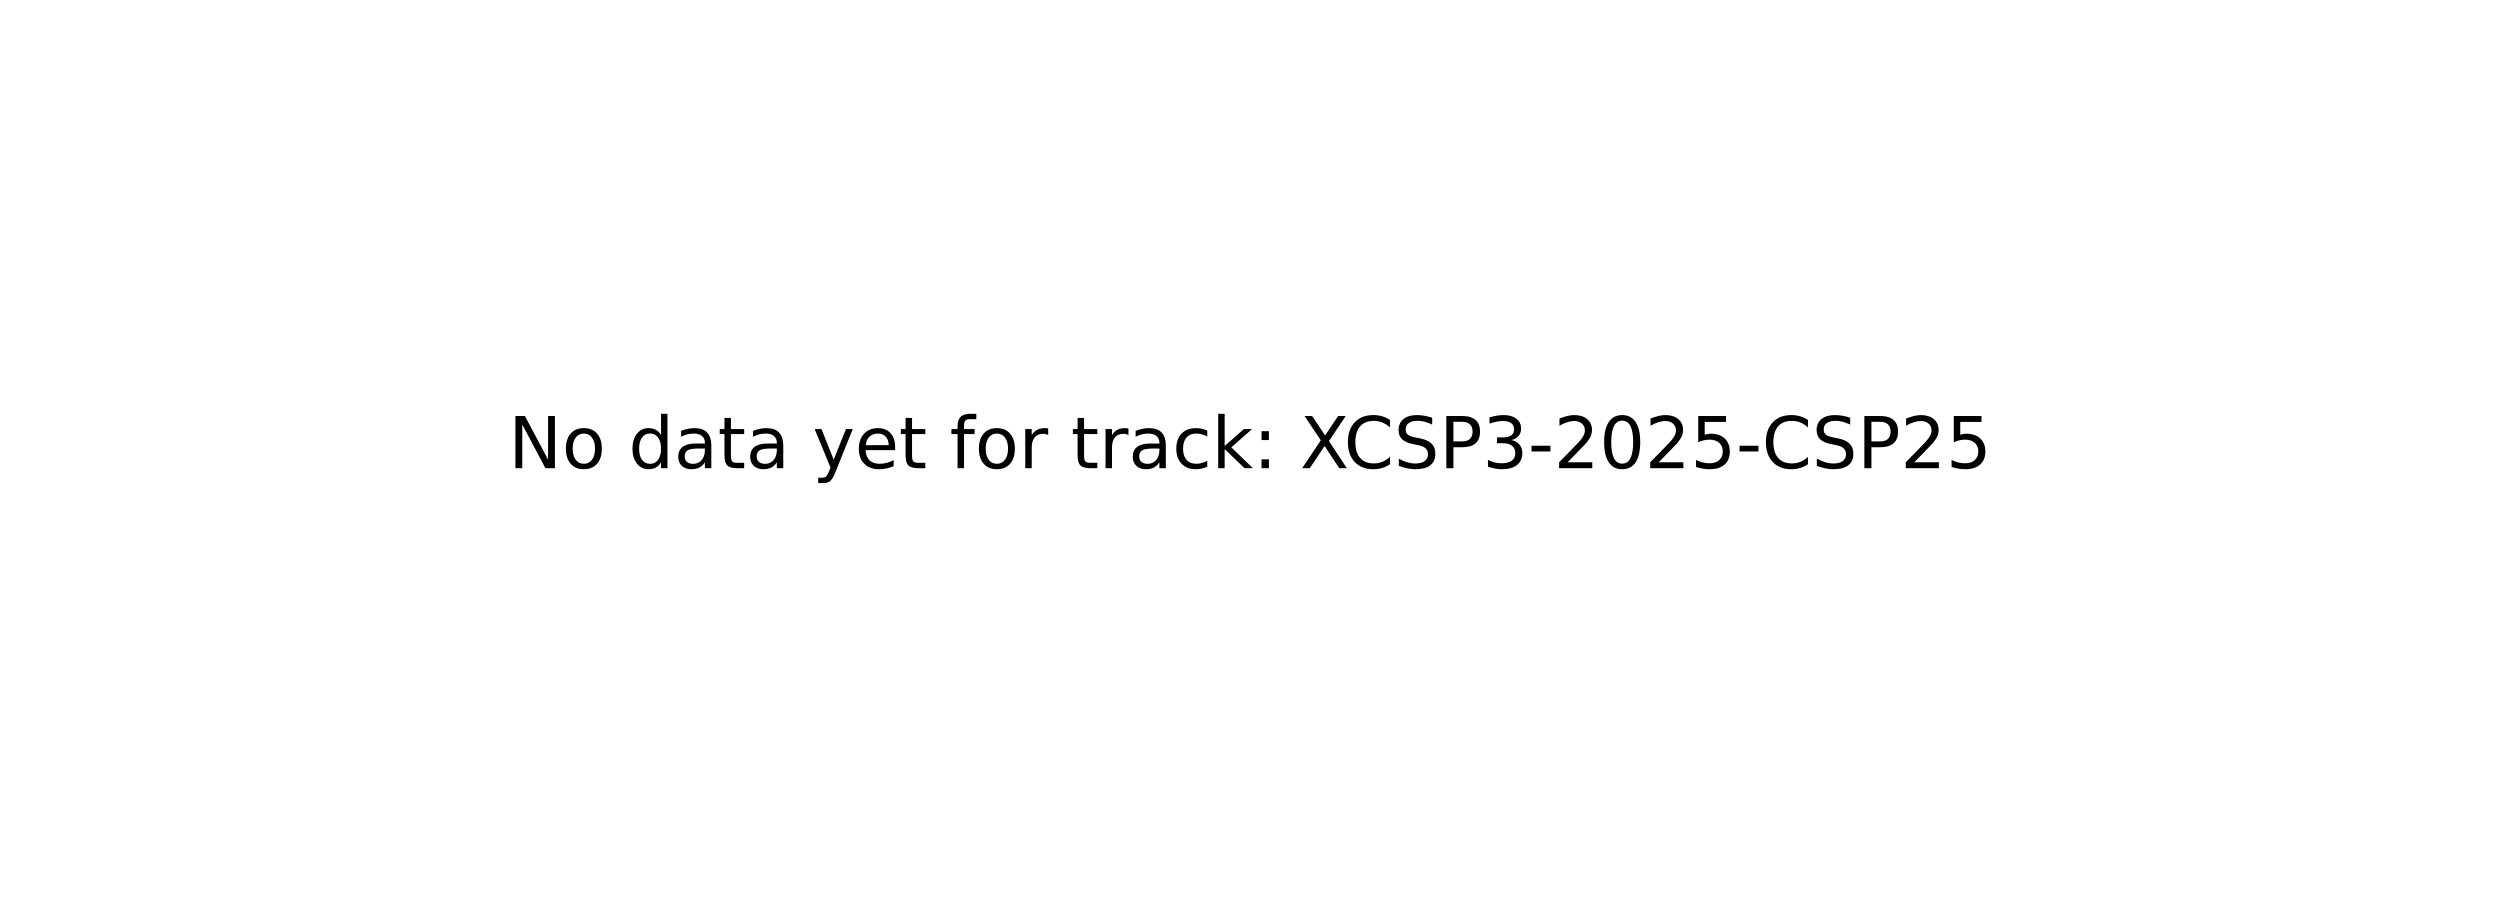
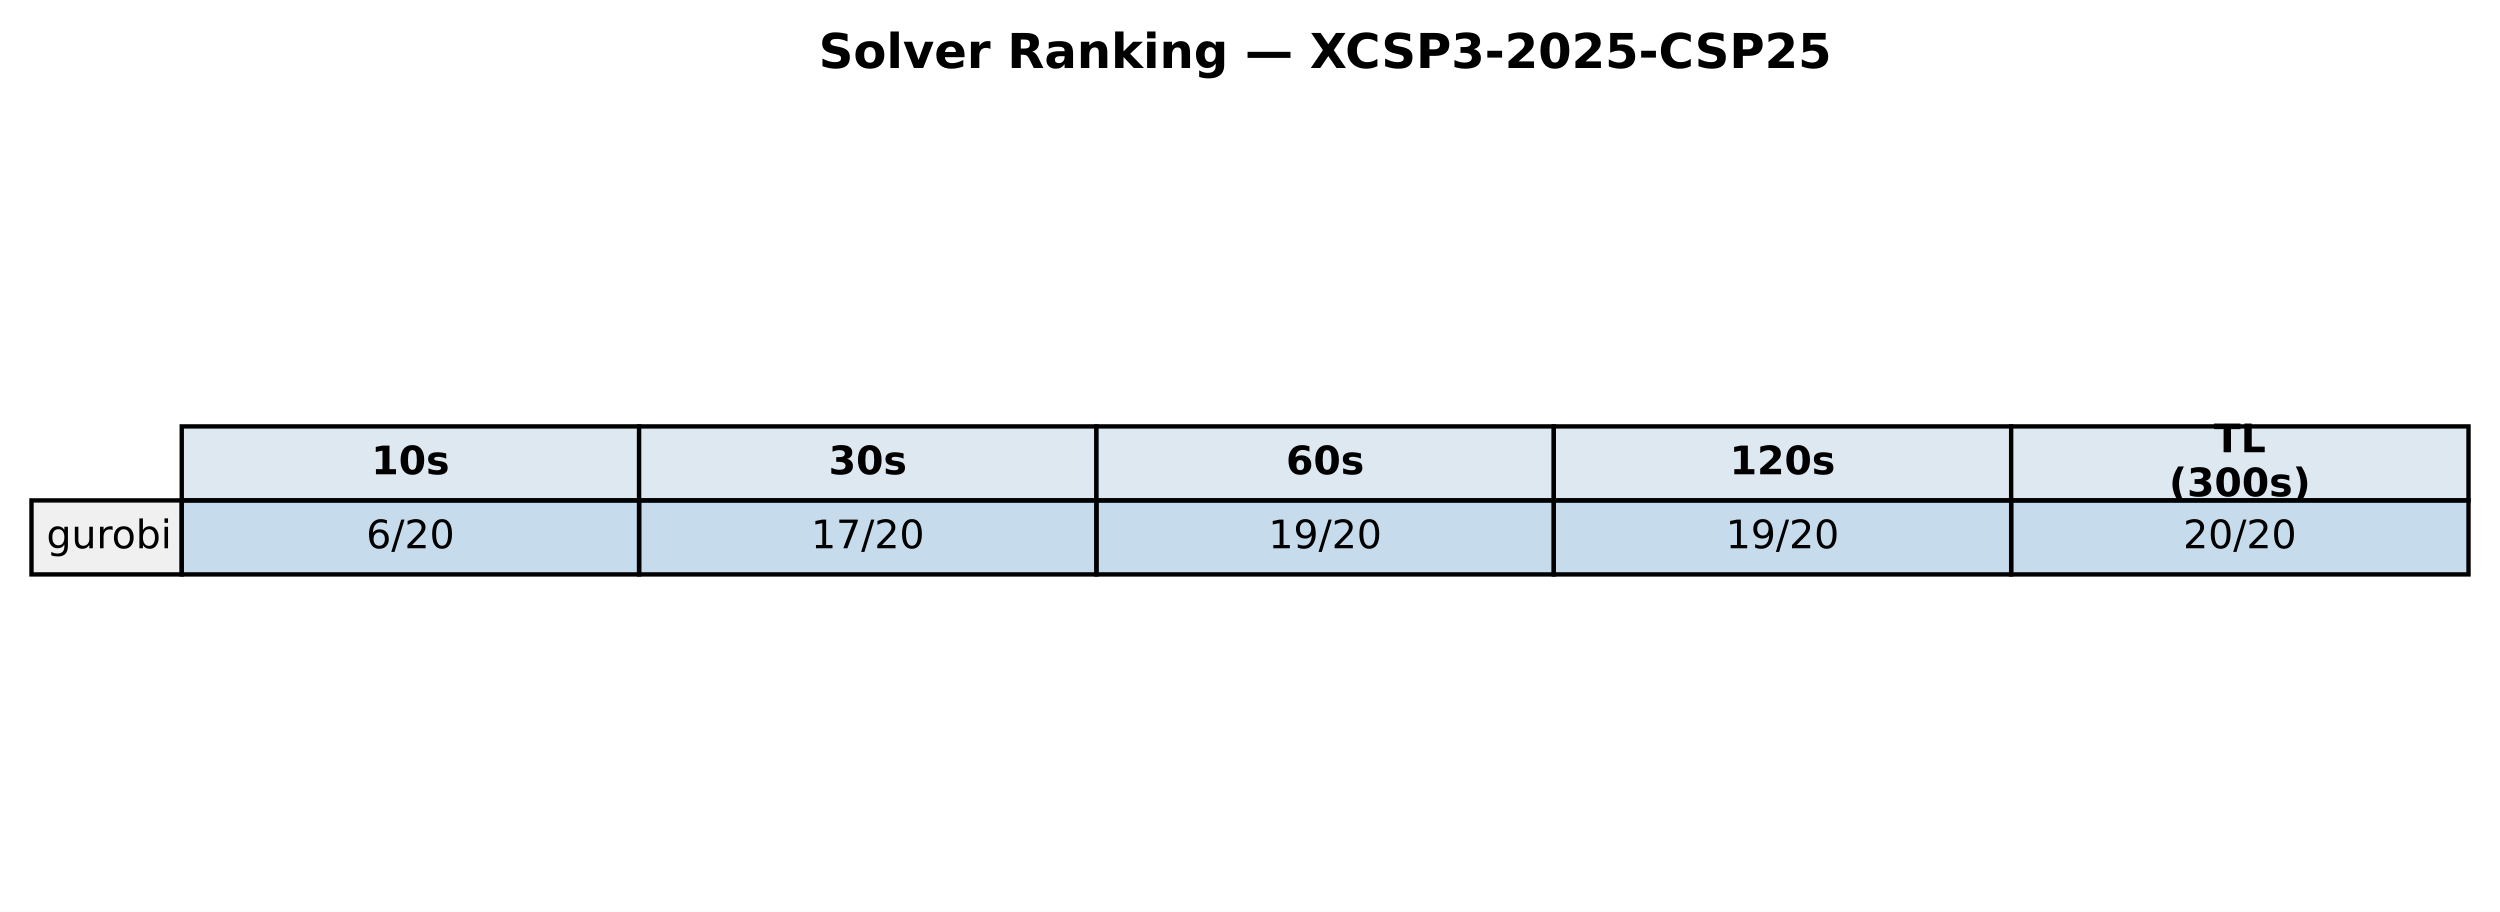
- <svg xmlns="http://www.w3.org/2000/svg" xmlns:xlink="http://www.w3.org/1999/xlink" width="349.2pt" height="125.28pt" viewBox="0 0 349.2 125.28" version="1.1">
+ <svg xmlns="http://www.w3.org/2000/svg" xmlns:xlink="http://www.w3.org/1999/xlink" width="571.72pt" height="208.518pt" viewBox="0 0 571.72 208.518" version="1.1">
  <defs>
    <style type="text/css">*{stroke-linejoin: round; stroke-linecap: butt}</style>
  </defs>
  <g id="figure_1">
    <g id="patch_1">
-       <path d="M 0 125.28  L 349.2 125.28  L 349.2 0  L 0 0  z " style="fill: #ffffff" />
+       <path d="M 0 208.518  L 571.72 208.518  L 571.72 0  L 0 0  z " style="fill: #ffffff" />
    </g>
    <g id="axes_1">
-       <g id="text_1">
-         <g transform="translate(71.0125 65.39938) scale(0.1 -0.1)">
+       <g id="table_1">
+         <g id="patch_2">
+           <path d="M 41.563 114.438  L 146.154 114.438  L 146.154 97.514  L 41.563 97.514  z " style="fill: #dde8f0; stroke: #000000; stroke-linejoin: miter" />
+         </g>
+         <g id="text_1">
+           <g transform="translate(84.91809 108.4594) scale(0.09 -0.09)">
+             <defs>
+               <path id="DejaVuSans-Bold-31" d="M 750 831  L 1813 831  L 1813 3847  L 722 3622  L 722 4441  L 1806 4666  L 2950 4666  L 2950 831  L 4013 831  L 4013 0  L 750 0  L 750 831  z " transform="scale(0.015625)" />
+               <path id="DejaVuSans-Bold-30" d="M 2944 2338  Q 2944 3213 2780 3570  Q 2616 3928 2228 3928  Q 1841 3928 1675 3570  Q 1509 3213 1509 2338  Q 1509 1453 1675 1090  Q 1841 728 2228 728  Q 2613 728 2778 1090  Q 2944 1453 2944 2338  z M 4147 2328  Q 4147 1169 3647 539  Q 3147 -91 2228 -91  Q 1306 -91 806 539  Q 306 1169 306 2328  Q 306 3491 806 4120  Q 1306 4750 2228 4750  Q 3147 4750 3647 4120  Q 4147 3491 4147 2328  z " transform="scale(0.015625)" />
+               <path id="DejaVuSans-Bold-73" d="M 3272 3391  L 3272 2541  Q 2913 2691 2578 2766  Q 2244 2841 1947 2841  Q 1628 2841 1473 2761  Q 1319 2681 1319 2516  Q 1319 2381 1436 2309  Q 1553 2238 1856 2203  L 2053 2175  Q 2913 2066 3209 1816  Q 3506 1566 3506 1031  Q 3506 472 3093 190  Q 2681 -91 1863 -91  Q 1516 -91 1145 -36  Q 775 19 384 128  L 384 978  Q 719 816 1070 734  Q 1422 653 1784 653  Q 2113 653 2278 743  Q 2444 834 2444 1013  Q 2444 1163 2330 1236  Q 2216 1309 1875 1350  L 1678 1375  Q 931 1469 631 1722  Q 331 1975 331 2491  Q 331 3047 712 3315  Q 1094 3584 1881 3584  Q 2191 3584 2531 3537  Q 2872 3491 3272 3391  z " transform="scale(0.015625)" />
+             </defs>
+             <use xlink:href="#DejaVuSans-Bold-31" />
+             <use xlink:href="#DejaVuSans-Bold-30" transform="translate(69.58008 0)" />
+             <use xlink:href="#DejaVuSans-Bold-73" transform="translate(139.1602 0)" />
+           </g>
+         </g>
+         <g id="patch_3">
+           <path d="M 146.154 114.438  L 250.746 114.438  L 250.746 97.514  L 146.154 97.514  z " style="fill: #dde8f0; stroke: #000000; stroke-linejoin: miter" />
+         </g>
+         <g id="text_2">
+           <g transform="translate(189.5096 108.4594) scale(0.09 -0.09)">
+             <defs>
+               <path id="DejaVuSans-Bold-33" d="M 2981 2516  Q 3453 2394 3698 2092  Q 3944 1791 3944 1325  Q 3944 631 3412 270  Q 2881 -91 1863 -91  Q 1503 -91 1142 -33  Q 781 25 428 141  L 428 1069  Q 766 900 1098 814  Q 1431 728 1753 728  Q 2231 728 2486 893  Q 2741 1059 2741 1369  Q 2741 1688 2480 1852  Q 2219 2016 1709 2016  L 1228 2016  L 1228 2791  L 1734 2791  Q 2188 2791 2409 2933  Q 2631 3075 2631 3366  Q 2631 3634 2415 3781  Q 2200 3928 1806 3928  Q 1516 3928 1219 3862  Q 922 3797 628 3669  L 628 4550  Q 984 4650 1334 4700  Q 1684 4750 2022 4750  Q 2931 4750 3382 4451  Q 3834 4153 3834 3553  Q 3834 3144 3618 2883  Q 3403 2622 2981 2516  z " transform="scale(0.015625)" />
+             </defs>
+             <use xlink:href="#DejaVuSans-Bold-33" />
+             <use xlink:href="#DejaVuSans-Bold-30" transform="translate(69.58008 0)" />
+             <use xlink:href="#DejaVuSans-Bold-73" transform="translate(139.1602 0)" />
+           </g>
+         </g>
+         <g id="patch_4">
+           <path d="M 250.746 114.438  L 355.337 114.438  L 355.337 97.514  L 250.746 97.514  z " style="fill: #dde8f0; stroke: #000000; stroke-linejoin: miter" />
+         </g>
+         <g id="text_3">
+           <g transform="translate(294.1011 108.4594) scale(0.09 -0.09)">
+             <defs>
+               <path id="DejaVuSans-Bold-36" d="M 2316 2303  Q 2000 2303 1842 2098  Q 1684 1894 1684 1484  Q 1684 1075 1842 870  Q 2000 666 2316 666  Q 2634 666 2792 870  Q 2950 1075 2950 1484  Q 2950 1894 2792 2098  Q 2634 2303 2316 2303  z M 3803 4544  L 3803 3681  Q 3506 3822 3243 3889  Q 2981 3956 2731 3956  Q 2194 3956 1894 3657  Q 1594 3359 1544 2772  Q 1750 2925 1990 3001  Q 2231 3078 2516 3078  Q 3231 3078 3670 2659  Q 4109 2241 4109 1563  Q 4109 813 3618 361  Q 3128 -91 2303 -91  Q 1394 -91 895 523  Q 397 1138 397 2266  Q 397 3422 980 4083  Q 1563 4744 2578 4744  Q 2900 4744 3203 4694  Q 3506 4644 3803 4544  z " transform="scale(0.015625)" />
+             </defs>
+             <use xlink:href="#DejaVuSans-Bold-36" />
+             <use xlink:href="#DejaVuSans-Bold-30" transform="translate(69.58008 0)" />
+             <use xlink:href="#DejaVuSans-Bold-73" transform="translate(139.1602 0)" />
+           </g>
+         </g>
+         <g id="patch_5">
+           <path d="M 355.337 114.438  L 459.929 114.438  L 459.929 97.514  L 355.337 97.514  z " style="fill: #dde8f0; stroke: #000000; stroke-linejoin: miter" />
+         </g>
+         <g id="text_4">
+           <g transform="translate(395.5616 108.4594) scale(0.09 -0.09)">
+             <defs>
+               <path id="DejaVuSans-Bold-32" d="M 1844 884  L 3897 884  L 3897 0  L 506 0  L 506 884  L 2209 2388  Q 2438 2594 2547 2791  Q 2656 2988 2656 3200  Q 2656 3528 2436 3728  Q 2216 3928 1850 3928  Q 1569 3928 1234 3808  Q 900 3688 519 3450  L 519 4475  Q 925 4609 1322 4679  Q 1719 4750 2100 4750  Q 2938 4750 3402 4381  Q 3866 4013 3866 3353  Q 3866 2972 3669 2642  Q 3472 2313 2841 1759  L 1844 884  z " transform="scale(0.015625)" />
+             </defs>
+             <use xlink:href="#DejaVuSans-Bold-31" />
+             <use xlink:href="#DejaVuSans-Bold-32" transform="translate(69.58008 0)" />
+             <use xlink:href="#DejaVuSans-Bold-30" transform="translate(139.1602 0)" />
+             <use xlink:href="#DejaVuSans-Bold-73" transform="translate(208.7402 0)" />
+           </g>
+         </g>
+         <g id="patch_6">
+           <path d="M 459.929 114.438  L 564.52 114.438  L 564.52 97.514  L 459.929 97.514  z " style="fill: #dde8f0; stroke: #000000; stroke-linejoin: miter" />
+         </g>
+         <g id="text_5">
+           <g transform="translate(506.2872 103.4204) scale(0.09 -0.09)">
+             <defs>
+               <path id="DejaVuSans-Bold-54" d="M 31 4666  L 4331 4666  L 4331 3756  L 2784 3756  L 2784 0  L 1581 0  L 1581 3756  L 31 3756  L 31 4666  z " transform="scale(0.015625)" />
+               <path id="DejaVuSans-Bold-4c" d="M 588 4666  L 1791 4666  L 1791 909  L 3903 909  L 3903 0  L 588 0  L 588 4666  z " transform="scale(0.015625)" />
+             </defs>
+             <use xlink:href="#DejaVuSans-Bold-54" />
+             <use xlink:href="#DejaVuSans-Bold-4c" transform="translate(68.21289 0)" />
+           </g>
+           <g transform="translate(496.0399 113.4984) scale(0.09 -0.09)">
+             <defs>
+               <path id="DejaVuSans-Bold-28" d="M 2413 -844  L 1484 -844  Q 1006 -72 778 623  Q 550 1319 550 2003  Q 550 2688 779 3389  Q 1009 4091 1484 4856  L 2413 4856  Q 2013 4116 1813 3408  Q 1613 2700 1613 2009  Q 1613 1319 1811 609  Q 2009 -100 2413 -844  z " transform="scale(0.015625)" />
+               <path id="DejaVuSans-Bold-29" d="M 513 -844  Q 913 -100 1113 609  Q 1313 1319 1313 2009  Q 1313 2700 1113 3408  Q 913 4116 513 4856  L 1441 4856  Q 1916 4091 2145 3389  Q 2375 2688 2375 2003  Q 2375 1319 2147 623  Q 1919 -72 1441 -844  L 513 -844  z " transform="scale(0.015625)" />
+             </defs>
+             <use xlink:href="#DejaVuSans-Bold-28" />
+             <use xlink:href="#DejaVuSans-Bold-33" transform="translate(45.70312 0)" />
+             <use xlink:href="#DejaVuSans-Bold-30" transform="translate(115.2832 0)" />
+             <use xlink:href="#DejaVuSans-Bold-30" transform="translate(184.8633 0)" />
+             <use xlink:href="#DejaVuSans-Bold-73" transform="translate(254.4434 0)" />
+             <use xlink:href="#DejaVuSans-Bold-29" transform="translate(313.9648 0)" />
+           </g>
+         </g>
+         <g id="patch_7">
+           <path d="M 7.2 131.363  L 41.563 131.363  L 41.563 114.438  L 7.2 114.438  z " style="fill: #f0f0f0; stroke: #000000; stroke-linejoin: miter" />
+         </g>
+         <g id="text_6">
+           <g transform="translate(10.63626 125.3841) scale(0.09 -0.09)">
+             <defs>
+               <path id="DejaVuSans-67" d="M 2906 1791  Q 2906 2416 2648 2759  Q 2391 3103 1925 3103  Q 1463 3103 1205 2759  Q 947 2416 947 1791  Q 947 1169 1205 825  Q 1463 481 1925 481  Q 2391 481 2648 825  Q 2906 1169 2906 1791  z M 3481 434  Q 3481 -459 3084 -895  Q 2688 -1331 1869 -1331  Q 1566 -1331 1297 -1286  Q 1028 -1241 775 -1147  L 775 -588  Q 1028 -725 1275 -790  Q 1522 -856 1778 -856  Q 2344 -856 2625 -561  Q 2906 -266 2906 331  L 2906 616  Q 2728 306 2450 153  Q 2172 0 1784 0  Q 1141 0 747 490  Q 353 981 353 1791  Q 353 2603 747 3093  Q 1141 3584 1784 3584  Q 2172 3584 2450 3431  Q 2728 3278 2906 2969  L 2906 3500  L 3481 3500  L 3481 434  z " transform="scale(0.015625)" />
+               <path id="DejaVuSans-75" d="M 544 1381  L 544 3500  L 1119 3500  L 1119 1403  Q 1119 906 1312 657  Q 1506 409 1894 409  Q 2359 409 2629 706  Q 2900 1003 2900 1516  L 2900 3500  L 3475 3500  L 3475 0  L 2900 0  L 2900 538  Q 2691 219 2414 64  Q 2138 -91 1772 -91  Q 1169 -91 856 284  Q 544 659 544 1381  z M 1991 3584  L 1991 3584  z " transform="scale(0.015625)" />
+               <path id="DejaVuSans-72" d="M 2631 2963  Q 2534 3019 2420 3045  Q 2306 3072 2169 3072  Q 1681 3072 1420 2755  Q 1159 2438 1159 1844  L 1159 0  L 581 0  L 581 3500  L 1159 3500  L 1159 2956  Q 1341 3275 1631 3429  Q 1922 3584 2338 3584  Q 2397 3584 2469 3576  Q 2541 3569 2628 3553  L 2631 2963  z " transform="scale(0.015625)" />
+               <path id="DejaVuSans-6f" d="M 1959 3097  Q 1497 3097 1228 2736  Q 959 2375 959 1747  Q 959 1119 1226 758  Q 1494 397 1959 397  Q 2419 397 2687 759  Q 2956 1122 2956 1747  Q 2956 2369 2687 2733  Q 2419 3097 1959 3097  z M 1959 3584  Q 2709 3584 3137 3096  Q 3566 2609 3566 1747  Q 3566 888 3137 398  Q 2709 -91 1959 -91  Q 1206 -91 779 398  Q 353 888 353 1747  Q 353 2609 779 3096  Q 1206 3584 1959 3584  z " transform="scale(0.015625)" />
+               <path id="DejaVuSans-62" d="M 3116 1747  Q 3116 2381 2855 2742  Q 2594 3103 2138 3103  Q 1681 3103 1420 2742  Q 1159 2381 1159 1747  Q 1159 1113 1420 752  Q 1681 391 2138 391  Q 2594 391 2855 752  Q 3116 1113 3116 1747  z M 1159 2969  Q 1341 3281 1617 3432  Q 1894 3584 2278 3584  Q 2916 3584 3314 3078  Q 3713 2572 3713 1747  Q 3713 922 3314 415  Q 2916 -91 2278 -91  Q 1894 -91 1617 61  Q 1341 213 1159 525  L 1159 0  L 581 0  L 581 4863  L 1159 4863  L 1159 2969  z " transform="scale(0.015625)" />
+               <path id="DejaVuSans-69" d="M 603 3500  L 1178 3500  L 1178 0  L 603 0  L 603 3500  z M 603 4863  L 1178 4863  L 1178 4134  L 603 4134  L 603 4863  z " transform="scale(0.015625)" />
+             </defs>
+             <use xlink:href="#DejaVuSans-67" />
+             <use xlink:href="#DejaVuSans-75" transform="translate(63.47656 0)" />
+             <use xlink:href="#DejaVuSans-72" transform="translate(126.8555 0)" />
+             <use xlink:href="#DejaVuSans-6f" transform="translate(165.7188 0)" />
+             <use xlink:href="#DejaVuSans-62" transform="translate(226.9004 0)" />
+             <use xlink:href="#DejaVuSans-69" transform="translate(290.377 0)" />
+           </g>
+         </g>
+         <g id="patch_8">
+           <path d="M 41.563 131.363  L 146.154 131.363  L 146.154 114.438  L 41.563 114.438  z " style="fill: #1f77b4; fill-opacity: 0.25; stroke: #000000; stroke-linejoin: miter" />
+         </g>
+         <g id="text_7">
+           <g transform="translate(83.75301 125.3841) scale(0.09 -0.09)">
+             <defs>
+               <path id="DejaVuSans-36" d="M 2113 2584  Q 1688 2584 1439 2293  Q 1191 2003 1191 1497  Q 1191 994 1439 701  Q 1688 409 2113 409  Q 2538 409 2786 701  Q 3034 994 3034 1497  Q 3034 2003 2786 2293  Q 2538 2584 2113 2584  z M 3366 4563  L 3366 3988  Q 3128 4100 2886 4159  Q 2644 4219 2406 4219  Q 1781 4219 1451 3797  Q 1122 3375 1075 2522  Q 1259 2794 1537 2939  Q 1816 3084 2150 3084  Q 2853 3084 3261 2657  Q 3669 2231 3669 1497  Q 3669 778 3244 343  Q 2819 -91 2113 -91  Q 1303 -91 875 529  Q 447 1150 447 2328  Q 447 3434 972 4092  Q 1497 4750 2381 4750  Q 2619 4750 2861 4703  Q 3103 4656 3366 4563  z " transform="scale(0.015625)" />
+               <path id="DejaVuSans-2f" d="M 1625 4666  L 2156 4666  L 531 -594  L 0 -594  L 1625 4666  z " transform="scale(0.015625)" />
+               <path id="DejaVuSans-32" d="M 1228 531  L 3431 531  L 3431 0  L 469 0  L 469 531  Q 828 903 1448 1529  Q 2069 2156 2228 2338  Q 2531 2678 2651 2914  Q 2772 3150 2772 3378  Q 2772 3750 2511 3984  Q 2250 4219 1831 4219  Q 1534 4219 1204 4116  Q 875 4013 500 3803  L 500 4441  Q 881 4594 1212 4672  Q 1544 4750 1819 4750  Q 2544 4750 2975 4387  Q 3406 4025 3406 3419  Q 3406 3131 3298 2873  Q 3191 2616 2906 2266  Q 2828 2175 2409 1742  Q 1991 1309 1228 531  z " transform="scale(0.015625)" />
+               <path id="DejaVuSans-30" d="M 2034 4250  Q 1547 4250 1301 3770  Q 1056 3291 1056 2328  Q 1056 1369 1301 889  Q 1547 409 2034 409  Q 2525 409 2770 889  Q 3016 1369 3016 2328  Q 3016 3291 2770 3770  Q 2525 4250 2034 4250  z M 2034 4750  Q 2819 4750 3233 4129  Q 3647 3509 3647 2328  Q 3647 1150 3233 529  Q 2819 -91 2034 -91  Q 1250 -91 836 529  Q 422 1150 422 2328  Q 422 3509 836 4129  Q 1250 4750 2034 4750  z " transform="scale(0.015625)" />
+             </defs>
+             <use xlink:href="#DejaVuSans-36" />
+             <use xlink:href="#DejaVuSans-2f" transform="translate(63.62305 0)" />
+             <use xlink:href="#DejaVuSans-32" transform="translate(97.31445 0)" />
+             <use xlink:href="#DejaVuSans-30" transform="translate(160.9375 0)" />
+           </g>
+         </g>
+         <g id="patch_9">
+           <path d="M 146.154 131.363  L 250.746 131.363  L 250.746 114.438  L 146.154 114.438  z " style="fill: #1f77b4; fill-opacity: 0.25; stroke: #000000; stroke-linejoin: miter" />
+         </g>
+         <g id="text_8">
+           <g transform="translate(185.4814 125.3841) scale(0.09 -0.09)">
+             <defs>
+               <path id="DejaVuSans-31" d="M 794 531  L 1825 531  L 1825 4091  L 703 3866  L 703 4441  L 1819 4666  L 2450 4666  L 2450 531  L 3481 531  L 3481 0  L 794 0  L 794 531  z " transform="scale(0.015625)" />
+               <path id="DejaVuSans-37" d="M 525 4666  L 3525 4666  L 3525 4397  L 1831 0  L 1172 0  L 2766 4134  L 525 4134  L 525 4666  z " transform="scale(0.015625)" />
+             </defs>
+             <use xlink:href="#DejaVuSans-31" />
+             <use xlink:href="#DejaVuSans-37" transform="translate(63.62305 0)" />
+             <use xlink:href="#DejaVuSans-2f" transform="translate(127.2461 0)" />
+             <use xlink:href="#DejaVuSans-32" transform="translate(160.9375 0)" />
+             <use xlink:href="#DejaVuSans-30" transform="translate(224.5605 0)" />
+           </g>
+         </g>
+         <g id="patch_10">
+           <path d="M 250.746 131.363  L 355.337 131.363  L 355.337 114.438  L 250.746 114.438  z " style="fill: #1f77b4; fill-opacity: 0.25; stroke: #000000; stroke-linejoin: miter" />
+         </g>
+         <g id="text_9">
+           <g transform="translate(290.0729 125.3841) scale(0.09 -0.09)">
+             <defs>
+               <path id="DejaVuSans-39" d="M 703 97  L 703 672  Q 941 559 1184 500  Q 1428 441 1663 441  Q 2288 441 2617 861  Q 2947 1281 2994 2138  Q 2813 1869 2534 1725  Q 2256 1581 1919 1581  Q 1219 1581 811 2004  Q 403 2428 403 3163  Q 403 3881 828 4315  Q 1253 4750 1959 4750  Q 2769 4750 3195 4129  Q 3622 3509 3622 2328  Q 3622 1225 3098 567  Q 2575 -91 1691 -91  Q 1453 -91 1209 -44  Q 966 3 703 97  z M 1959 2075  Q 2384 2075 2632 2365  Q 2881 2656 2881 3163  Q 2881 3666 2632 3958  Q 2384 4250 1959 4250  Q 1534 4250 1286 3958  Q 1038 3666 1038 3163  Q 1038 2656 1286 2365  Q 1534 2075 1959 2075  z " transform="scale(0.015625)" />
+             </defs>
+             <use xlink:href="#DejaVuSans-31" />
+             <use xlink:href="#DejaVuSans-39" transform="translate(63.62305 0)" />
+             <use xlink:href="#DejaVuSans-2f" transform="translate(127.2461 0)" />
+             <use xlink:href="#DejaVuSans-32" transform="translate(160.9375 0)" />
+             <use xlink:href="#DejaVuSans-30" transform="translate(224.5605 0)" />
+           </g>
+         </g>
+         <g id="patch_11">
+           <path d="M 355.337 131.363  L 459.929 131.363  L 459.929 114.438  L 355.337 114.438  z " style="fill: #1f77b4; fill-opacity: 0.25; stroke: #000000; stroke-linejoin: miter" />
+         </g>
+         <g id="text_10">
+           <g transform="translate(394.6644 125.3841) scale(0.09 -0.09)">
+             <use xlink:href="#DejaVuSans-31" />
+             <use xlink:href="#DejaVuSans-39" transform="translate(63.62305 0)" />
+             <use xlink:href="#DejaVuSans-2f" transform="translate(127.2461 0)" />
+             <use xlink:href="#DejaVuSans-32" transform="translate(160.9375 0)" />
+             <use xlink:href="#DejaVuSans-30" transform="translate(224.5605 0)" />
+           </g>
+         </g>
+         <g id="patch_12">
+           <path d="M 459.929 131.363  L 564.52 131.363  L 564.52 114.438  L 459.929 114.438  z " style="fill: #1f77b4; fill-opacity: 0.25; stroke: #000000; stroke-linejoin: miter" />
+         </g>
+         <g id="text_11">
+           <g transform="translate(499.256 125.3841) scale(0.09 -0.09)">
+             <use xlink:href="#DejaVuSans-32" />
+             <use xlink:href="#DejaVuSans-30" transform="translate(63.62305 0)" />
+             <use xlink:href="#DejaVuSans-2f" transform="translate(127.2461 0)" />
+             <use xlink:href="#DejaVuSans-32" transform="translate(160.9375 0)" />
+             <use xlink:href="#DejaVuSans-30" transform="translate(224.5605 0)" />
+           </g>
+         </g>
+       </g>
+       <g id="text_12">
+         <g transform="translate(187.2303 15.55828) scale(0.11 -0.11)">
          <defs>
-             <path id="DejaVuSans-4e" d="M 628 4666  L 1478 4666  L 3547 763  L 3547 4666  L 4159 4666  L 4159 0  L 3309 0  L 1241 3903  L 1241 0  L 628 0  L 628 4666  z " transform="scale(0.015625)" />
-             <path id="DejaVuSans-6f" d="M 1959 3097  Q 1497 3097 1228 2736  Q 959 2375 959 1747  Q 959 1119 1226 758  Q 1494 397 1959 397  Q 2419 397 2687 759  Q 2956 1122 2956 1747  Q 2956 2369 2687 2733  Q 2419 3097 1959 3097  z M 1959 3584  Q 2709 3584 3137 3096  Q 3566 2609 3566 1747  Q 3566 888 3137 398  Q 2709 -91 1959 -91  Q 1206 -91 779 398  Q 353 888 353 1747  Q 353 2609 779 3096  Q 1206 3584 1959 3584  z " transform="scale(0.015625)" />
-             <path id="DejaVuSans-20" transform="scale(0.015625)" />
-             <path id="DejaVuSans-64" d="M 2906 2969  L 2906 4863  L 3481 4863  L 3481 0  L 2906 0  L 2906 525  Q 2725 213 2448 61  Q 2172 -91 1784 -91  Q 1150 -91 751 415  Q 353 922 353 1747  Q 353 2572 751 3078  Q 1150 3584 1784 3584  Q 2172 3584 2448 3432  Q 2725 3281 2906 2969  z M 947 1747  Q 947 1113 1208 752  Q 1469 391 1925 391  Q 2381 391 2643 752  Q 2906 1113 2906 1747  Q 2906 2381 2643 2742  Q 2381 3103 1925 3103  Q 1469 3103 1208 2742  Q 947 2381 947 1747  z " transform="scale(0.015625)" />
-             <path id="DejaVuSans-61" d="M 2194 1759  Q 1497 1759 1228 1600  Q 959 1441 959 1056  Q 959 750 1161 570  Q 1363 391 1709 391  Q 2188 391 2477 730  Q 2766 1069 2766 1631  L 2766 1759  L 2194 1759  z M 3341 1997  L 3341 0  L 2766 0  L 2766 531  Q 2569 213 2275 61  Q 1981 -91 1556 -91  Q 1019 -91 701 211  Q 384 513 384 1019  Q 384 1609 779 1909  Q 1175 2209 1959 2209  L 2766 2209  L 2766 2266  Q 2766 2663 2505 2880  Q 2244 3097 1772 3097  Q 1472 3097 1187 3025  Q 903 2953 641 2809  L 641 3341  Q 956 3463 1253 3523  Q 1550 3584 1831 3584  Q 2591 3584 2966 3190  Q 3341 2797 3341 1997  z " transform="scale(0.015625)" />
-             <path id="DejaVuSans-74" d="M 1172 4494  L 1172 3500  L 2356 3500  L 2356 3053  L 1172 3053  L 1172 1153  Q 1172 725 1289 603  Q 1406 481 1766 481  L 2356 481  L 2356 0  L 1766 0  Q 1100 0 847 248  Q 594 497 594 1153  L 594 3053  L 172 3053  L 172 3500  L 594 3500  L 594 4494  L 1172 4494  z " transform="scale(0.015625)" />
-             <path id="DejaVuSans-79" d="M 2059 -325  Q 1816 -950 1584 -1140  Q 1353 -1331 966 -1331  L 506 -1331  L 506 -850  L 844 -850  Q 1081 -850 1212 -737  Q 1344 -625 1503 -206  L 1606 56  L 191 3500  L 800 3500  L 1894 763  L 2988 3500  L 3597 3500  L 2059 -325  z " transform="scale(0.015625)" />
-             <path id="DejaVuSans-65" d="M 3597 1894  L 3597 1613  L 953 1613  Q 991 1019 1311 708  Q 1631 397 2203 397  Q 2534 397 2845 478  Q 3156 559 3463 722  L 3463 178  Q 3153 47 2828 -22  Q 2503 -91 2169 -91  Q 1331 -91 842 396  Q 353 884 353 1716  Q 353 2575 817 3079  Q 1281 3584 2069 3584  Q 2775 3584 3186 3129  Q 3597 2675 3597 1894  z M 3022 2063  Q 3016 2534 2758 2815  Q 2500 3097 2075 3097  Q 1594 3097 1305 2825  Q 1016 2553 972 2059  L 3022 2063  z " transform="scale(0.015625)" />
-             <path id="DejaVuSans-66" d="M 2375 4863  L 2375 4384  L 1825 4384  Q 1516 4384 1395 4259  Q 1275 4134 1275 3809  L 1275 3500  L 2222 3500  L 2222 3053  L 1275 3053  L 1275 0  L 697 0  L 697 3053  L 147 3053  L 147 3500  L 697 3500  L 697 3744  Q 697 4328 969 4595  Q 1241 4863 1831 4863  L 2375 4863  z " transform="scale(0.015625)" />
-             <path id="DejaVuSans-72" d="M 2631 2963  Q 2534 3019 2420 3045  Q 2306 3072 2169 3072  Q 1681 3072 1420 2755  Q 1159 2438 1159 1844  L 1159 0  L 581 0  L 581 3500  L 1159 3500  L 1159 2956  Q 1341 3275 1631 3429  Q 1922 3584 2338 3584  Q 2397 3584 2469 3576  Q 2541 3569 2628 3553  L 2631 2963  z " transform="scale(0.015625)" />
-             <path id="DejaVuSans-63" d="M 3122 3366  L 3122 2828  Q 2878 2963 2633 3030  Q 2388 3097 2138 3097  Q 1578 3097 1268 2742  Q 959 2388 959 1747  Q 959 1106 1268 751  Q 1578 397 2138 397  Q 2388 397 2633 464  Q 2878 531 3122 666  L 3122 134  Q 2881 22 2623 -34  Q 2366 -91 2075 -91  Q 1284 -91 818 406  Q 353 903 353 1747  Q 353 2603 823 3093  Q 1294 3584 2113 3584  Q 2378 3584 2631 3529  Q 2884 3475 3122 3366  z " transform="scale(0.015625)" />
-             <path id="DejaVuSans-6b" d="M 581 4863  L 1159 4863  L 1159 1991  L 2875 3500  L 3609 3500  L 1753 1863  L 3688 0  L 2938 0  L 1159 1709  L 1159 0  L 581 0  L 581 4863  z " transform="scale(0.015625)" />
-             <path id="DejaVuSans-3a" d="M 750 794  L 1409 794  L 1409 0  L 750 0  L 750 794  z M 750 3309  L 1409 3309  L 1409 2516  L 750 2516  L 750 3309  z " transform="scale(0.015625)" />
-             <path id="DejaVuSans-58" d="M 403 4666  L 1081 4666  L 2241 2931  L 3406 4666  L 4084 4666  L 2584 2425  L 4184 0  L 3506 0  L 2194 1984  L 872 0  L 191 0  L 1856 2491  L 403 4666  z " transform="scale(0.015625)" />
-             <path id="DejaVuSans-43" d="M 4122 4306  L 4122 3641  Q 3803 3938 3442 4084  Q 3081 4231 2675 4231  Q 1875 4231 1450 3742  Q 1025 3253 1025 2328  Q 1025 1406 1450 917  Q 1875 428 2675 428  Q 3081 428 3442 575  Q 3803 722 4122 1019  L 4122 359  Q 3791 134 3420 21  Q 3050 -91 2638 -91  Q 1578 -91 968 557  Q 359 1206 359 2328  Q 359 3453 968 4101  Q 1578 4750 2638 4750  Q 3056 4750 3426 4639  Q 3797 4528 4122 4306  z " transform="scale(0.015625)" />
-             <path id="DejaVuSans-53" d="M 3425 4513  L 3425 3897  Q 3066 4069 2747 4153  Q 2428 4238 2131 4238  Q 1616 4238 1336 4038  Q 1056 3838 1056 3469  Q 1056 3159 1242 3001  Q 1428 2844 1947 2747  L 2328 2669  Q 3034 2534 3370 2195  Q 3706 1856 3706 1288  Q 3706 609 3251 259  Q 2797 -91 1919 -91  Q 1588 -91 1214 -16  Q 841 59 441 206  L 441 856  Q 825 641 1194 531  Q 1563 422 1919 422  Q 2459 422 2753 634  Q 3047 847 3047 1241  Q 3047 1584 2836 1778  Q 2625 1972 2144 2069  L 1759 2144  Q 1053 2284 737 2584  Q 422 2884 422 3419  Q 422 4038 858 4394  Q 1294 4750 2059 4750  Q 2388 4750 2728 4690  Q 3069 4631 3425 4513  z " transform="scale(0.015625)" />
-             <path id="DejaVuSans-50" d="M 1259 4147  L 1259 2394  L 2053 2394  Q 2494 2394 2734 2622  Q 2975 2850 2975 3272  Q 2975 3691 2734 3919  Q 2494 4147 2053 4147  L 1259 4147  z M 628 4666  L 2053 4666  Q 2838 4666 3239 4311  Q 3641 3956 3641 3272  Q 3641 2581 3239 2228  Q 2838 1875 2053 1875  L 1259 1875  L 1259 0  L 628 0  L 628 4666  z " transform="scale(0.015625)" />
-             <path id="DejaVuSans-33" d="M 2597 2516  Q 3050 2419 3304 2112  Q 3559 1806 3559 1356  Q 3559 666 3084 287  Q 2609 -91 1734 -91  Q 1441 -91 1130 -33  Q 819 25 488 141  L 488 750  Q 750 597 1062 519  Q 1375 441 1716 441  Q 2309 441 2620 675  Q 2931 909 2931 1356  Q 2931 1769 2642 2001  Q 2353 2234 1838 2234  L 1294 2234  L 1294 2753  L 1863 2753  Q 2328 2753 2575 2939  Q 2822 3125 2822 3475  Q 2822 3834 2567 4026  Q 2313 4219 1838 4219  Q 1578 4219 1281 4162  Q 984 4106 628 3988  L 628 4550  Q 988 4650 1302 4700  Q 1616 4750 1894 4750  Q 2613 4750 3031 4423  Q 3450 4097 3450 3541  Q 3450 3153 3228 2886  Q 3006 2619 2597 2516  z " transform="scale(0.015625)" />
-             <path id="DejaVuSans-2d" d="M 313 2009  L 1997 2009  L 1997 1497  L 313 1497  L 313 2009  z " transform="scale(0.015625)" />
-             <path id="DejaVuSans-32" d="M 1228 531  L 3431 531  L 3431 0  L 469 0  L 469 531  Q 828 903 1448 1529  Q 2069 2156 2228 2338  Q 2531 2678 2651 2914  Q 2772 3150 2772 3378  Q 2772 3750 2511 3984  Q 2250 4219 1831 4219  Q 1534 4219 1204 4116  Q 875 4013 500 3803  L 500 4441  Q 881 4594 1212 4672  Q 1544 4750 1819 4750  Q 2544 4750 2975 4387  Q 3406 4025 3406 3419  Q 3406 3131 3298 2873  Q 3191 2616 2906 2266  Q 2828 2175 2409 1742  Q 1991 1309 1228 531  z " transform="scale(0.015625)" />
-             <path id="DejaVuSans-30" d="M 2034 4250  Q 1547 4250 1301 3770  Q 1056 3291 1056 2328  Q 1056 1369 1301 889  Q 1547 409 2034 409  Q 2525 409 2770 889  Q 3016 1369 3016 2328  Q 3016 3291 2770 3770  Q 2525 4250 2034 4250  z M 2034 4750  Q 2819 4750 3233 4129  Q 3647 3509 3647 2328  Q 3647 1150 3233 529  Q 2819 -91 2034 -91  Q 1250 -91 836 529  Q 422 1150 422 2328  Q 422 3509 836 4129  Q 1250 4750 2034 4750  z " transform="scale(0.015625)" />
-             <path id="DejaVuSans-35" d="M 691 4666  L 3169 4666  L 3169 4134  L 1269 4134  L 1269 2991  Q 1406 3038 1543 3061  Q 1681 3084 1819 3084  Q 2600 3084 3056 2656  Q 3513 2228 3513 1497  Q 3513 744 3044 326  Q 2575 -91 1722 -91  Q 1428 -91 1123 -41  Q 819 9 494 109  L 494 744  Q 775 591 1075 516  Q 1375 441 1709 441  Q 2250 441 2565 725  Q 2881 1009 2881 1497  Q 2881 1984 2565 2268  Q 2250 2553 1709 2553  Q 1456 2553 1204 2497  Q 953 2441 691 2322  L 691 4666  z " transform="scale(0.015625)" />
+             <path id="DejaVuSans-Bold-53" d="M 3834 4519  L 3834 3531  Q 3450 3703 3084 3790  Q 2719 3878 2394 3878  Q 1963 3878 1756 3759  Q 1550 3641 1550 3391  Q 1550 3203 1689 3098  Q 1828 2994 2194 2919  L 2706 2816  Q 3484 2659 3812 2340  Q 4141 2022 4141 1434  Q 4141 663 3683 286  Q 3225 -91 2284 -91  Q 1841 -91 1394 -6  Q 947 78 500 244  L 500 1259  Q 947 1022 1364 901  Q 1781 781 2169 781  Q 2563 781 2772 912  Q 2981 1044 2981 1288  Q 2981 1506 2839 1625  Q 2697 1744 2272 1838  L 1806 1941  Q 1106 2091 782 2419  Q 459 2747 459 3303  Q 459 4000 909 4375  Q 1359 4750 2203 4750  Q 2588 4750 2994 4692  Q 3400 4634 3834 4519  z " transform="scale(0.015625)" />
+             <path id="DejaVuSans-Bold-6f" d="M 2203 2784  Q 1831 2784 1636 2517  Q 1441 2250 1441 1747  Q 1441 1244 1636 976  Q 1831 709 2203 709  Q 2569 709 2762 976  Q 2956 1244 2956 1747  Q 2956 2250 2762 2517  Q 2569 2784 2203 2784  z M 2203 3584  Q 3106 3584 3614 3096  Q 4122 2609 4122 1747  Q 4122 884 3614 396  Q 3106 -91 2203 -91  Q 1297 -91 786 396  Q 275 884 275 1747  Q 275 2609 786 3096  Q 1297 3584 2203 3584  z " transform="scale(0.015625)" />
+             <path id="DejaVuSans-Bold-6c" d="M 538 4863  L 1656 4863  L 1656 0  L 538 0  L 538 4863  z " transform="scale(0.015625)" />
+             <path id="DejaVuSans-Bold-76" d="M 97 3500  L 1216 3500  L 2088 1081  L 2956 3500  L 4078 3500  L 2700 0  L 1472 0  L 97 3500  z " transform="scale(0.015625)" />
+             <path id="DejaVuSans-Bold-65" d="M 4031 1759  L 4031 1441  L 1416 1441  Q 1456 1047 1700 850  Q 1944 653 2381 653  Q 2734 653 3104 758  Q 3475 863 3866 1075  L 3866 213  Q 3469 63 3072 -14  Q 2675 -91 2278 -91  Q 1328 -91 801 392  Q 275 875 275 1747  Q 275 2603 792 3093  Q 1309 3584 2216 3584  Q 3041 3584 3536 3087  Q 4031 2591 4031 1759  z M 2881 2131  Q 2881 2450 2695 2645  Q 2509 2841 2209 2841  Q 1884 2841 1681 2658  Q 1478 2475 1428 2131  L 2881 2131  z " transform="scale(0.015625)" />
+             <path id="DejaVuSans-Bold-72" d="M 3138 2547  Q 2991 2616 2845 2648  Q 2700 2681 2553 2681  Q 2122 2681 1889 2404  Q 1656 2128 1656 1613  L 1656 0  L 538 0  L 538 3500  L 1656 3500  L 1656 2925  Q 1872 3269 2151 3426  Q 2431 3584 2822 3584  Q 2878 3584 2943 3579  Q 3009 3575 3134 3559  L 3138 2547  z " transform="scale(0.015625)" />
+             <path id="DejaVuSans-Bold-20" transform="scale(0.015625)" />
+             <path id="DejaVuSans-Bold-52" d="M 2297 2597  Q 2675 2597 2839 2737  Q 3003 2878 3003 3200  Q 3003 3519 2839 3656  Q 2675 3794 2297 3794  L 1791 3794  L 1791 2597  L 2297 2597  z M 1791 1766  L 1791 0  L 588 0  L 588 4666  L 2425 4666  Q 3347 4666 3776 4356  Q 4206 4047 4206 3378  Q 4206 2916 3982 2619  Q 3759 2322 3309 2181  Q 3556 2125 3751 1926  Q 3947 1728 4147 1325  L 4800 0  L 3519 0  L 2950 1159  Q 2778 1509 2601 1637  Q 2425 1766 2131 1766  L 1791 1766  z " transform="scale(0.015625)" />
+             <path id="DejaVuSans-Bold-61" d="M 2106 1575  Q 1756 1575 1579 1456  Q 1403 1338 1403 1106  Q 1403 894 1545 773  Q 1688 653 1941 653  Q 2256 653 2472 879  Q 2688 1106 2688 1447  L 2688 1575  L 2106 1575  z M 3816 1997  L 3816 0  L 2688 0  L 2688 519  Q 2463 200 2181 54  Q 1900 -91 1497 -91  Q 953 -91 614 226  Q 275 544 275 1050  Q 275 1666 698 1953  Q 1122 2241 2028 2241  L 2688 2241  L 2688 2328  Q 2688 2594 2478 2717  Q 2269 2841 1825 2841  Q 1466 2841 1156 2769  Q 847 2697 581 2553  L 581 3406  Q 941 3494 1303 3539  Q 1666 3584 2028 3584  Q 2975 3584 3395 3211  Q 3816 2838 3816 1997  z " transform="scale(0.015625)" />
+             <path id="DejaVuSans-Bold-6e" d="M 4056 2131  L 4056 0  L 2931 0  L 2931 347  L 2931 1631  Q 2931 2084 2911 2256  Q 2891 2428 2841 2509  Q 2775 2619 2662 2680  Q 2550 2741 2406 2741  Q 2056 2741 1856 2470  Q 1656 2200 1656 1722  L 1656 0  L 538 0  L 538 3500  L 1656 3500  L 1656 2988  Q 1909 3294 2193 3439  Q 2478 3584 2822 3584  Q 3428 3584 3742 3212  Q 4056 2841 4056 2131  z " transform="scale(0.015625)" />
+             <path id="DejaVuSans-Bold-6b" d="M 538 4863  L 1656 4863  L 1656 2216  L 2944 3500  L 4244 3500  L 2534 1894  L 4378 0  L 3022 0  L 1656 1459  L 1656 0  L 538 0  L 538 4863  z " transform="scale(0.015625)" />
+             <path id="DejaVuSans-Bold-69" d="M 538 3500  L 1656 3500  L 1656 0  L 538 0  L 538 3500  z M 538 4863  L 1656 4863  L 1656 3950  L 538 3950  L 538 4863  z " transform="scale(0.015625)" />
+             <path id="DejaVuSans-Bold-67" d="M 2919 594  Q 2688 288 2409 144  Q 2131 0 1766 0  Q 1125 0 706 504  Q 288 1009 288 1791  Q 288 2575 706 3076  Q 1125 3578 1766 3578  Q 2131 3578 2409 3434  Q 2688 3291 2919 2981  L 2919 3500  L 4044 3500  L 4044 353  Q 4044 -491 3511 -936  Q 2978 -1381 1966 -1381  Q 1638 -1381 1331 -1331  Q 1025 -1281 716 -1178  L 716 -306  Q 1009 -475 1290 -558  Q 1572 -641 1856 -641  Q 2406 -641 2662 -400  Q 2919 -159 2919 353  L 2919 594  z M 2181 2772  Q 1834 2772 1640 2515  Q 1447 2259 1447 1791  Q 1447 1309 1634 1061  Q 1822 813 2181 813  Q 2531 813 2725 1069  Q 2919 1325 2919 1791  Q 2919 2259 2725 2515  Q 2531 2772 2181 2772  z " transform="scale(0.015625)" />
+             <path id="DejaVuSans-Bold-2014" d="M 344 2156  L 6056 2156  L 6056 1350  L 344 1350  L 344 2156  z " transform="scale(0.015625)" />
+             <path id="DejaVuSans-Bold-58" d="M 3188 2381  L 4806 0  L 3553 0  L 2463 1594  L 1381 0  L 122 0  L 1741 2381  L 184 4666  L 1441 4666  L 2463 3163  L 3481 4666  L 4744 4666  L 3188 2381  z " transform="scale(0.015625)" />
+             <path id="DejaVuSans-Bold-43" d="M 4288 256  Q 3956 84 3597 -3  Q 3238 -91 2847 -91  Q 1681 -91 1000 561  Q 319 1213 319 2328  Q 319 3447 1000 4098  Q 1681 4750 2847 4750  Q 3238 4750 3597 4662  Q 3956 4575 4288 4403  L 4288 3438  Q 3953 3666 3628 3772  Q 3303 3878 2944 3878  Q 2300 3878 1931 3465  Q 1563 3053 1563 2328  Q 1563 1606 1931 1193  Q 2300 781 2944 781  Q 3303 781 3628 887  Q 3953 994 4288 1222  L 4288 256  z " transform="scale(0.015625)" />
+             <path id="DejaVuSans-Bold-50" d="M 588 4666  L 2584 4666  Q 3475 4666 3951 4270  Q 4428 3875 4428 3144  Q 4428 2409 3951 2014  Q 3475 1619 2584 1619  L 1791 1619  L 1791 0  L 588 0  L 588 4666  z M 1791 3794  L 1791 2491  L 2456 2491  Q 2806 2491 2997 2661  Q 3188 2831 3188 3144  Q 3188 3456 2997 3625  Q 2806 3794 2456 3794  L 1791 3794  z " transform="scale(0.015625)" />
+             <path id="DejaVuSans-Bold-2d" d="M 347 2297  L 2309 2297  L 2309 1388  L 347 1388  L 347 2297  z " transform="scale(0.015625)" />
+             <path id="DejaVuSans-Bold-35" d="M 678 4666  L 3669 4666  L 3669 3781  L 1638 3781  L 1638 3059  Q 1775 3097 1914 3117  Q 2053 3138 2203 3138  Q 3056 3138 3531 2711  Q 4006 2284 4006 1522  Q 4006 766 3489 337  Q 2972 -91 2053 -91  Q 1656 -91 1267 -14  Q 878 63 494 219  L 494 1166  Q 875 947 1217 837  Q 1559 728 1863 728  Q 2300 728 2551 942  Q 2803 1156 2803 1522  Q 2803 1891 2551 2103  Q 2300 2316 1863 2316  Q 1603 2316 1309 2248  Q 1016 2181 678 2041  L 678 4666  z " transform="scale(0.015625)" />
          </defs>
-           <use xlink:href="#DejaVuSans-4e" />
-           <use xlink:href="#DejaVuSans-6f" transform="translate(74.80469 0)" />
-           <use xlink:href="#DejaVuSans-20" transform="translate(135.9863 0)" />
-           <use xlink:href="#DejaVuSans-64" transform="translate(167.7734 0)" />
-           <use xlink:href="#DejaVuSans-61" transform="translate(231.25 0)" />
-           <use xlink:href="#DejaVuSans-74" transform="translate(292.5293 0)" />
-           <use xlink:href="#DejaVuSans-61" transform="translate(331.7383 0)" />
-           <use xlink:href="#DejaVuSans-20" transform="translate(393.0176 0)" />
-           <use xlink:href="#DejaVuSans-79" transform="translate(424.8047 0)" />
-           <use xlink:href="#DejaVuSans-65" transform="translate(483.9844 0)" />
-           <use xlink:href="#DejaVuSans-74" transform="translate(545.5078 0)" />
-           <use xlink:href="#DejaVuSans-20" transform="translate(584.7168 0)" />
-           <use xlink:href="#DejaVuSans-66" transform="translate(616.5039 0)" />
-           <use xlink:href="#DejaVuSans-6f" transform="translate(651.709 0)" />
-           <use xlink:href="#DejaVuSans-72" transform="translate(712.8906 0)" />
-           <use xlink:href="#DejaVuSans-20" transform="translate(754.0039 0)" />
-           <use xlink:href="#DejaVuSans-74" transform="translate(785.791 0)" />
-           <use xlink:href="#DejaVuSans-72" transform="translate(825 0)" />
-           <use xlink:href="#DejaVuSans-61" transform="translate(866.1133 0)" />
-           <use xlink:href="#DejaVuSans-63" transform="translate(927.3926 0)" />
-           <use xlink:href="#DejaVuSans-6b" transform="translate(982.373 0)" />
-           <use xlink:href="#DejaVuSans-3a" transform="translate(1040.283 0)" />
-           <use xlink:href="#DejaVuSans-20" transform="translate(1073.975 0)" />
-           <use xlink:href="#DejaVuSans-58" transform="translate(1105.762 0)" />
-           <use xlink:href="#DejaVuSans-43" transform="translate(1167.018 0)" />
-           <use xlink:href="#DejaVuSans-53" transform="translate(1236.842 0)" />
-           <use xlink:href="#DejaVuSans-50" transform="translate(1300.318 0)" />
-           <use xlink:href="#DejaVuSans-33" transform="translate(1360.621 0)" />
-           <use xlink:href="#DejaVuSans-2d" transform="translate(1424.244 0)" />
-           <use xlink:href="#DejaVuSans-32" transform="translate(1460.328 0)" />
-           <use xlink:href="#DejaVuSans-30" transform="translate(1523.951 0)" />
-           <use xlink:href="#DejaVuSans-32" transform="translate(1587.574 0)" />
-           <use xlink:href="#DejaVuSans-35" transform="translate(1651.197 0)" />
-           <use xlink:href="#DejaVuSans-2d" transform="translate(1714.82 0)" />
-           <use xlink:href="#DejaVuSans-43" transform="translate(1750.904 0)" />
-           <use xlink:href="#DejaVuSans-53" transform="translate(1820.729 0)" />
-           <use xlink:href="#DejaVuSans-50" transform="translate(1884.205 0)" />
-           <use xlink:href="#DejaVuSans-32" transform="translate(1944.508 0)" />
-           <use xlink:href="#DejaVuSans-35" transform="translate(2008.131 0)" />
+           <use xlink:href="#DejaVuSans-Bold-53" />
+           <use xlink:href="#DejaVuSans-Bold-6f" transform="translate(72.02148 0)" />
+           <use xlink:href="#DejaVuSans-Bold-6c" transform="translate(140.7227 0)" />
+           <use xlink:href="#DejaVuSans-Bold-76" transform="translate(175 0)" />
+           <use xlink:href="#DejaVuSans-Bold-65" transform="translate(240.1855 0)" />
+           <use xlink:href="#DejaVuSans-Bold-72" transform="translate(308.0078 0)" />
+           <use xlink:href="#DejaVuSans-Bold-20" transform="translate(357.3242 0)" />
+           <use xlink:href="#DejaVuSans-Bold-52" transform="translate(392.1387 0)" />
+           <use xlink:href="#DejaVuSans-Bold-61" transform="translate(469.1406 0)" />
+           <use xlink:href="#DejaVuSans-Bold-6e" transform="translate(536.6211 0)" />
+           <use xlink:href="#DejaVuSans-Bold-6b" transform="translate(607.8125 0)" />
+           <use xlink:href="#DejaVuSans-Bold-69" transform="translate(674.3164 0)" />
+           <use xlink:href="#DejaVuSans-Bold-6e" transform="translate(708.5938 0)" />
+           <use xlink:href="#DejaVuSans-Bold-67" transform="translate(779.7852 0)" />
+           <use xlink:href="#DejaVuSans-Bold-20" transform="translate(851.3672 0)" />
+           <use xlink:href="#DejaVuSans-Bold-2014" transform="translate(886.1816 0)" />
+           <use xlink:href="#DejaVuSans-Bold-20" transform="translate(986.1816 0)" />
+           <use xlink:href="#DejaVuSans-Bold-58" transform="translate(1020.996 0)" />
+           <use xlink:href="#DejaVuSans-Bold-43" transform="translate(1094.471 0)" />
+           <use xlink:href="#DejaVuSans-Bold-53" transform="translate(1169.734 0)" />
+           <use xlink:href="#DejaVuSans-Bold-50" transform="translate(1241.756 0)" />
+           <use xlink:href="#DejaVuSans-Bold-33" transform="translate(1315.047 0)" />
+           <use xlink:href="#DejaVuSans-Bold-2d" transform="translate(1384.627 0)" />
+           <use xlink:href="#DejaVuSans-Bold-32" transform="translate(1426.131 0)" />
+           <use xlink:href="#DejaVuSans-Bold-30" transform="translate(1495.711 0)" />
+           <use xlink:href="#DejaVuSans-Bold-32" transform="translate(1565.291 0)" />
+           <use xlink:href="#DejaVuSans-Bold-35" transform="translate(1634.871 0)" />
+           <use xlink:href="#DejaVuSans-Bold-2d" transform="translate(1704.451 0)" />
+           <use xlink:href="#DejaVuSans-Bold-43" transform="translate(1745.955 0)" />
+           <use xlink:href="#DejaVuSans-Bold-53" transform="translate(1821.219 0)" />
+           <use xlink:href="#DejaVuSans-Bold-50" transform="translate(1893.24 0)" />
+           <use xlink:href="#DejaVuSans-Bold-32" transform="translate(1966.531 0)" />
+           <use xlink:href="#DejaVuSans-Bold-35" transform="translate(2036.111 0)" />
        </g>
      </g>
    </g>
  </g>
</svg>
